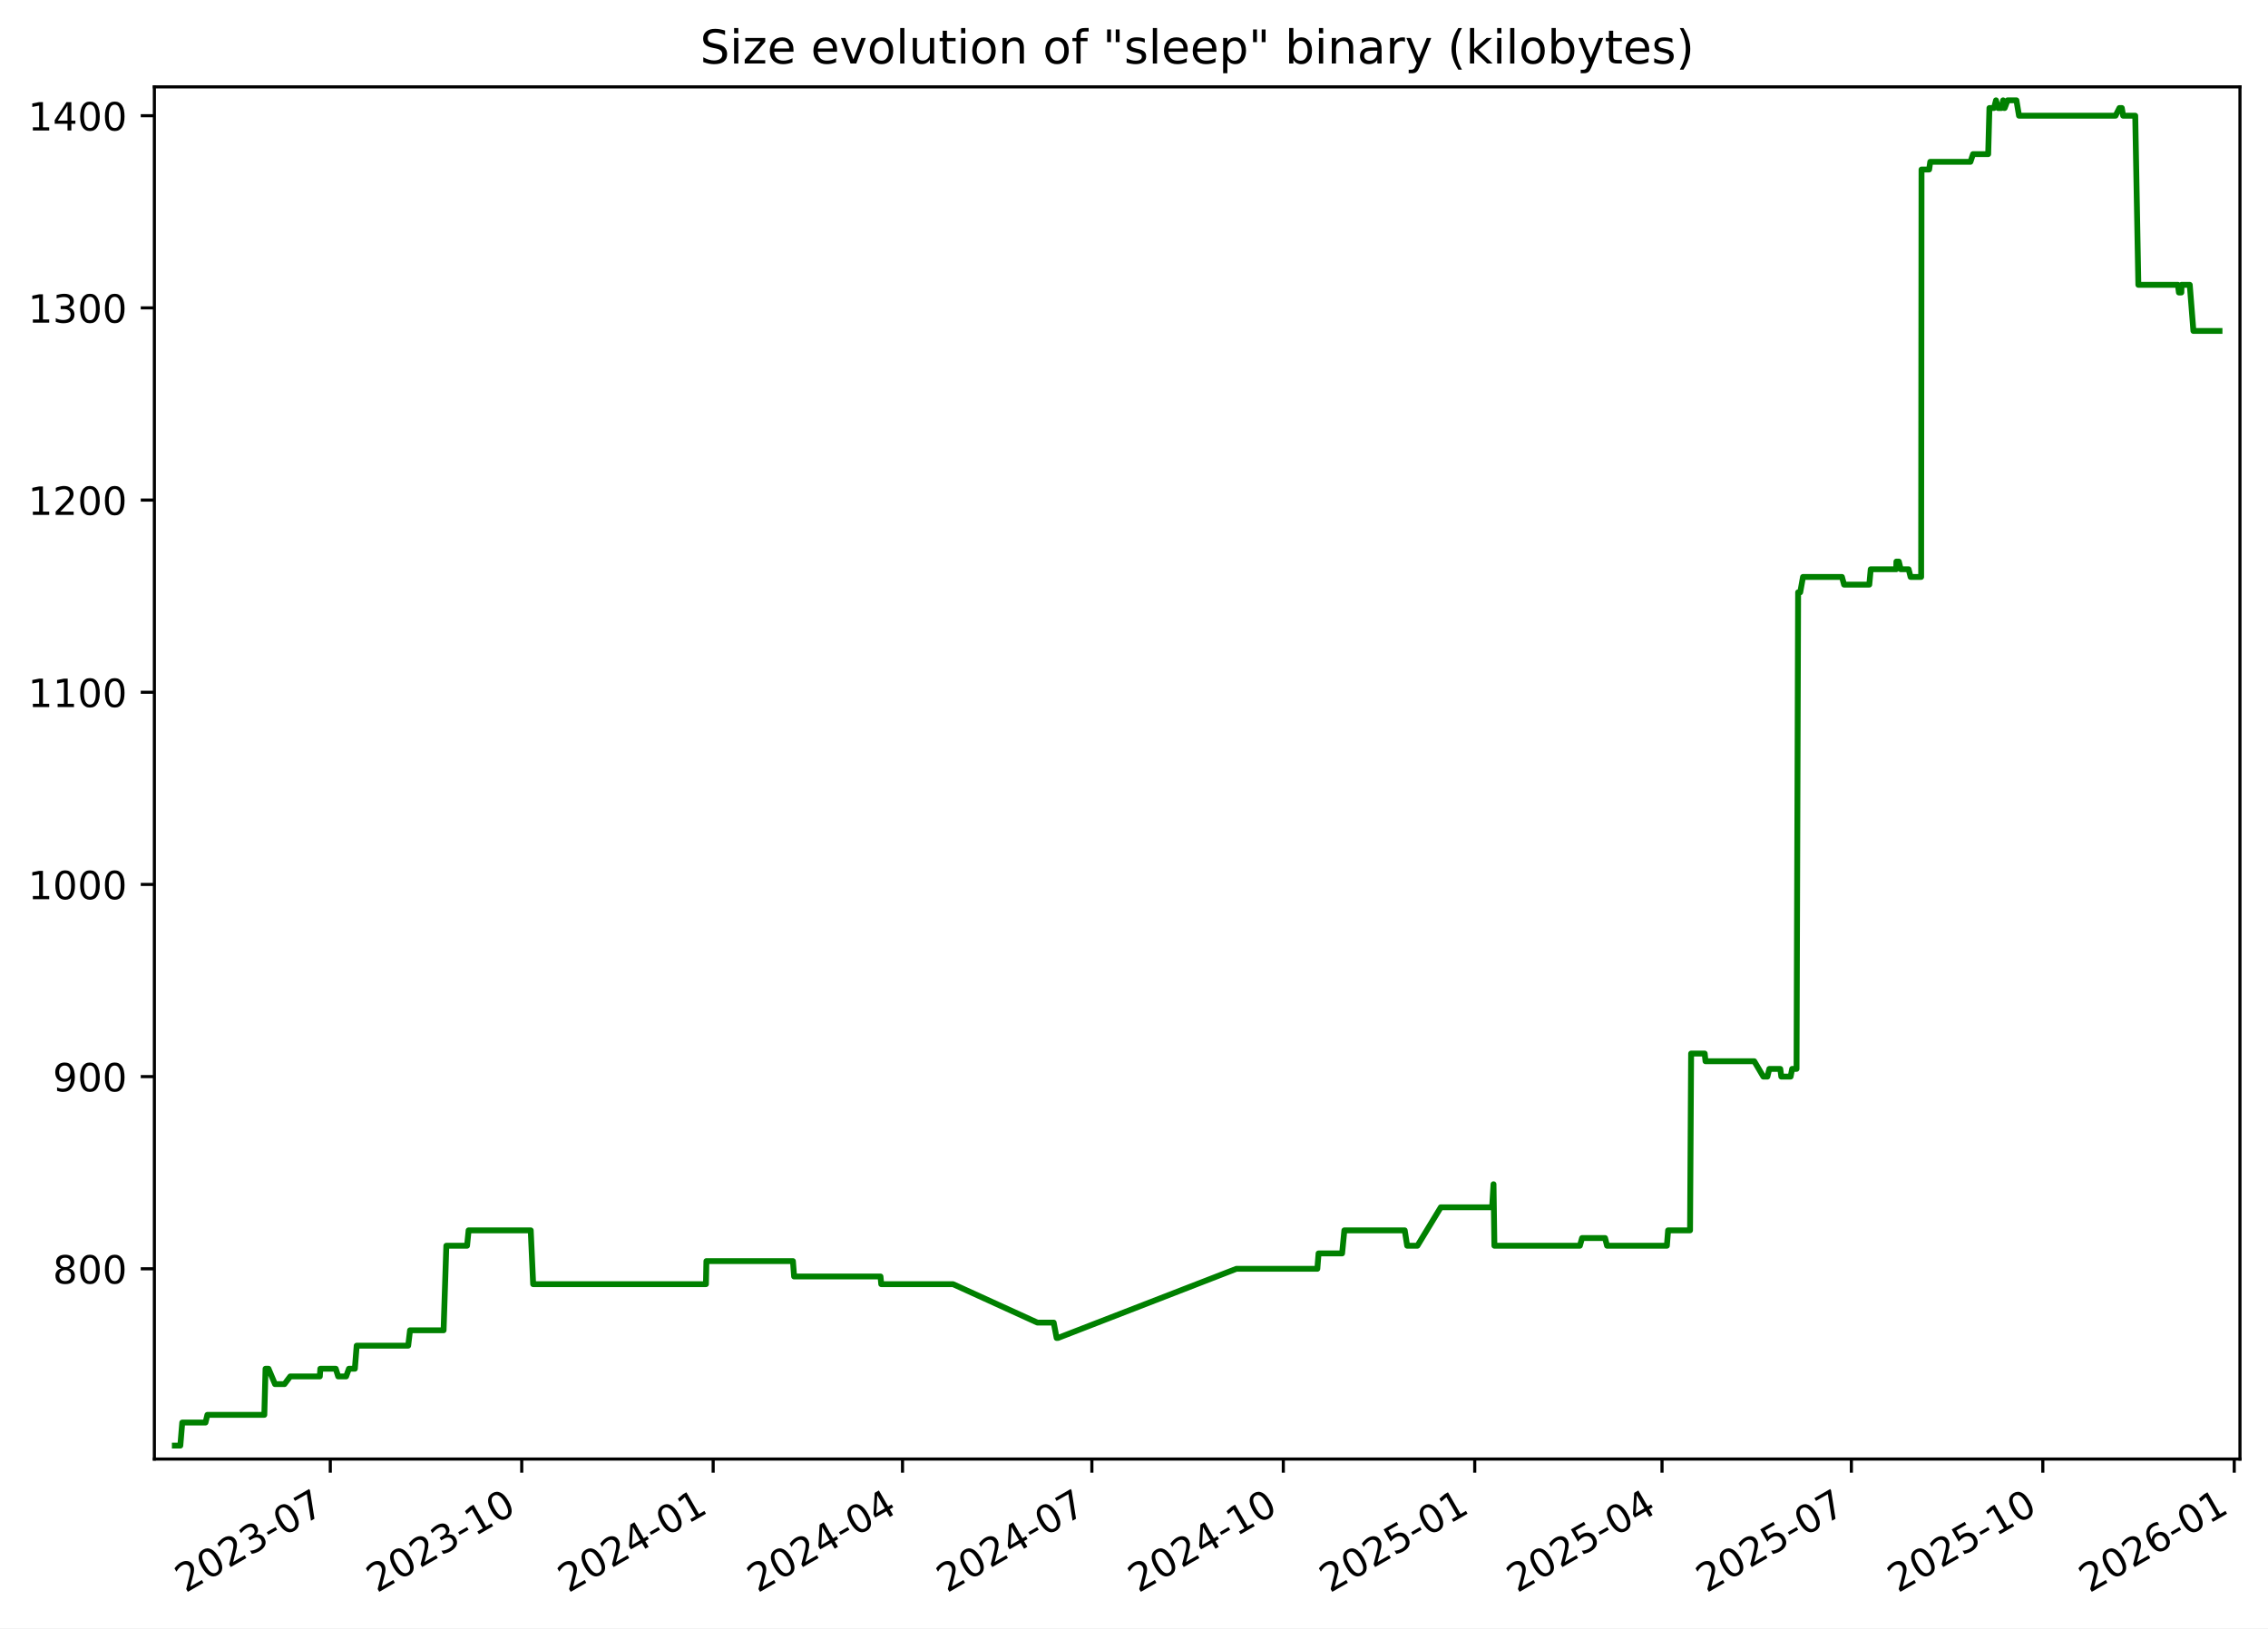
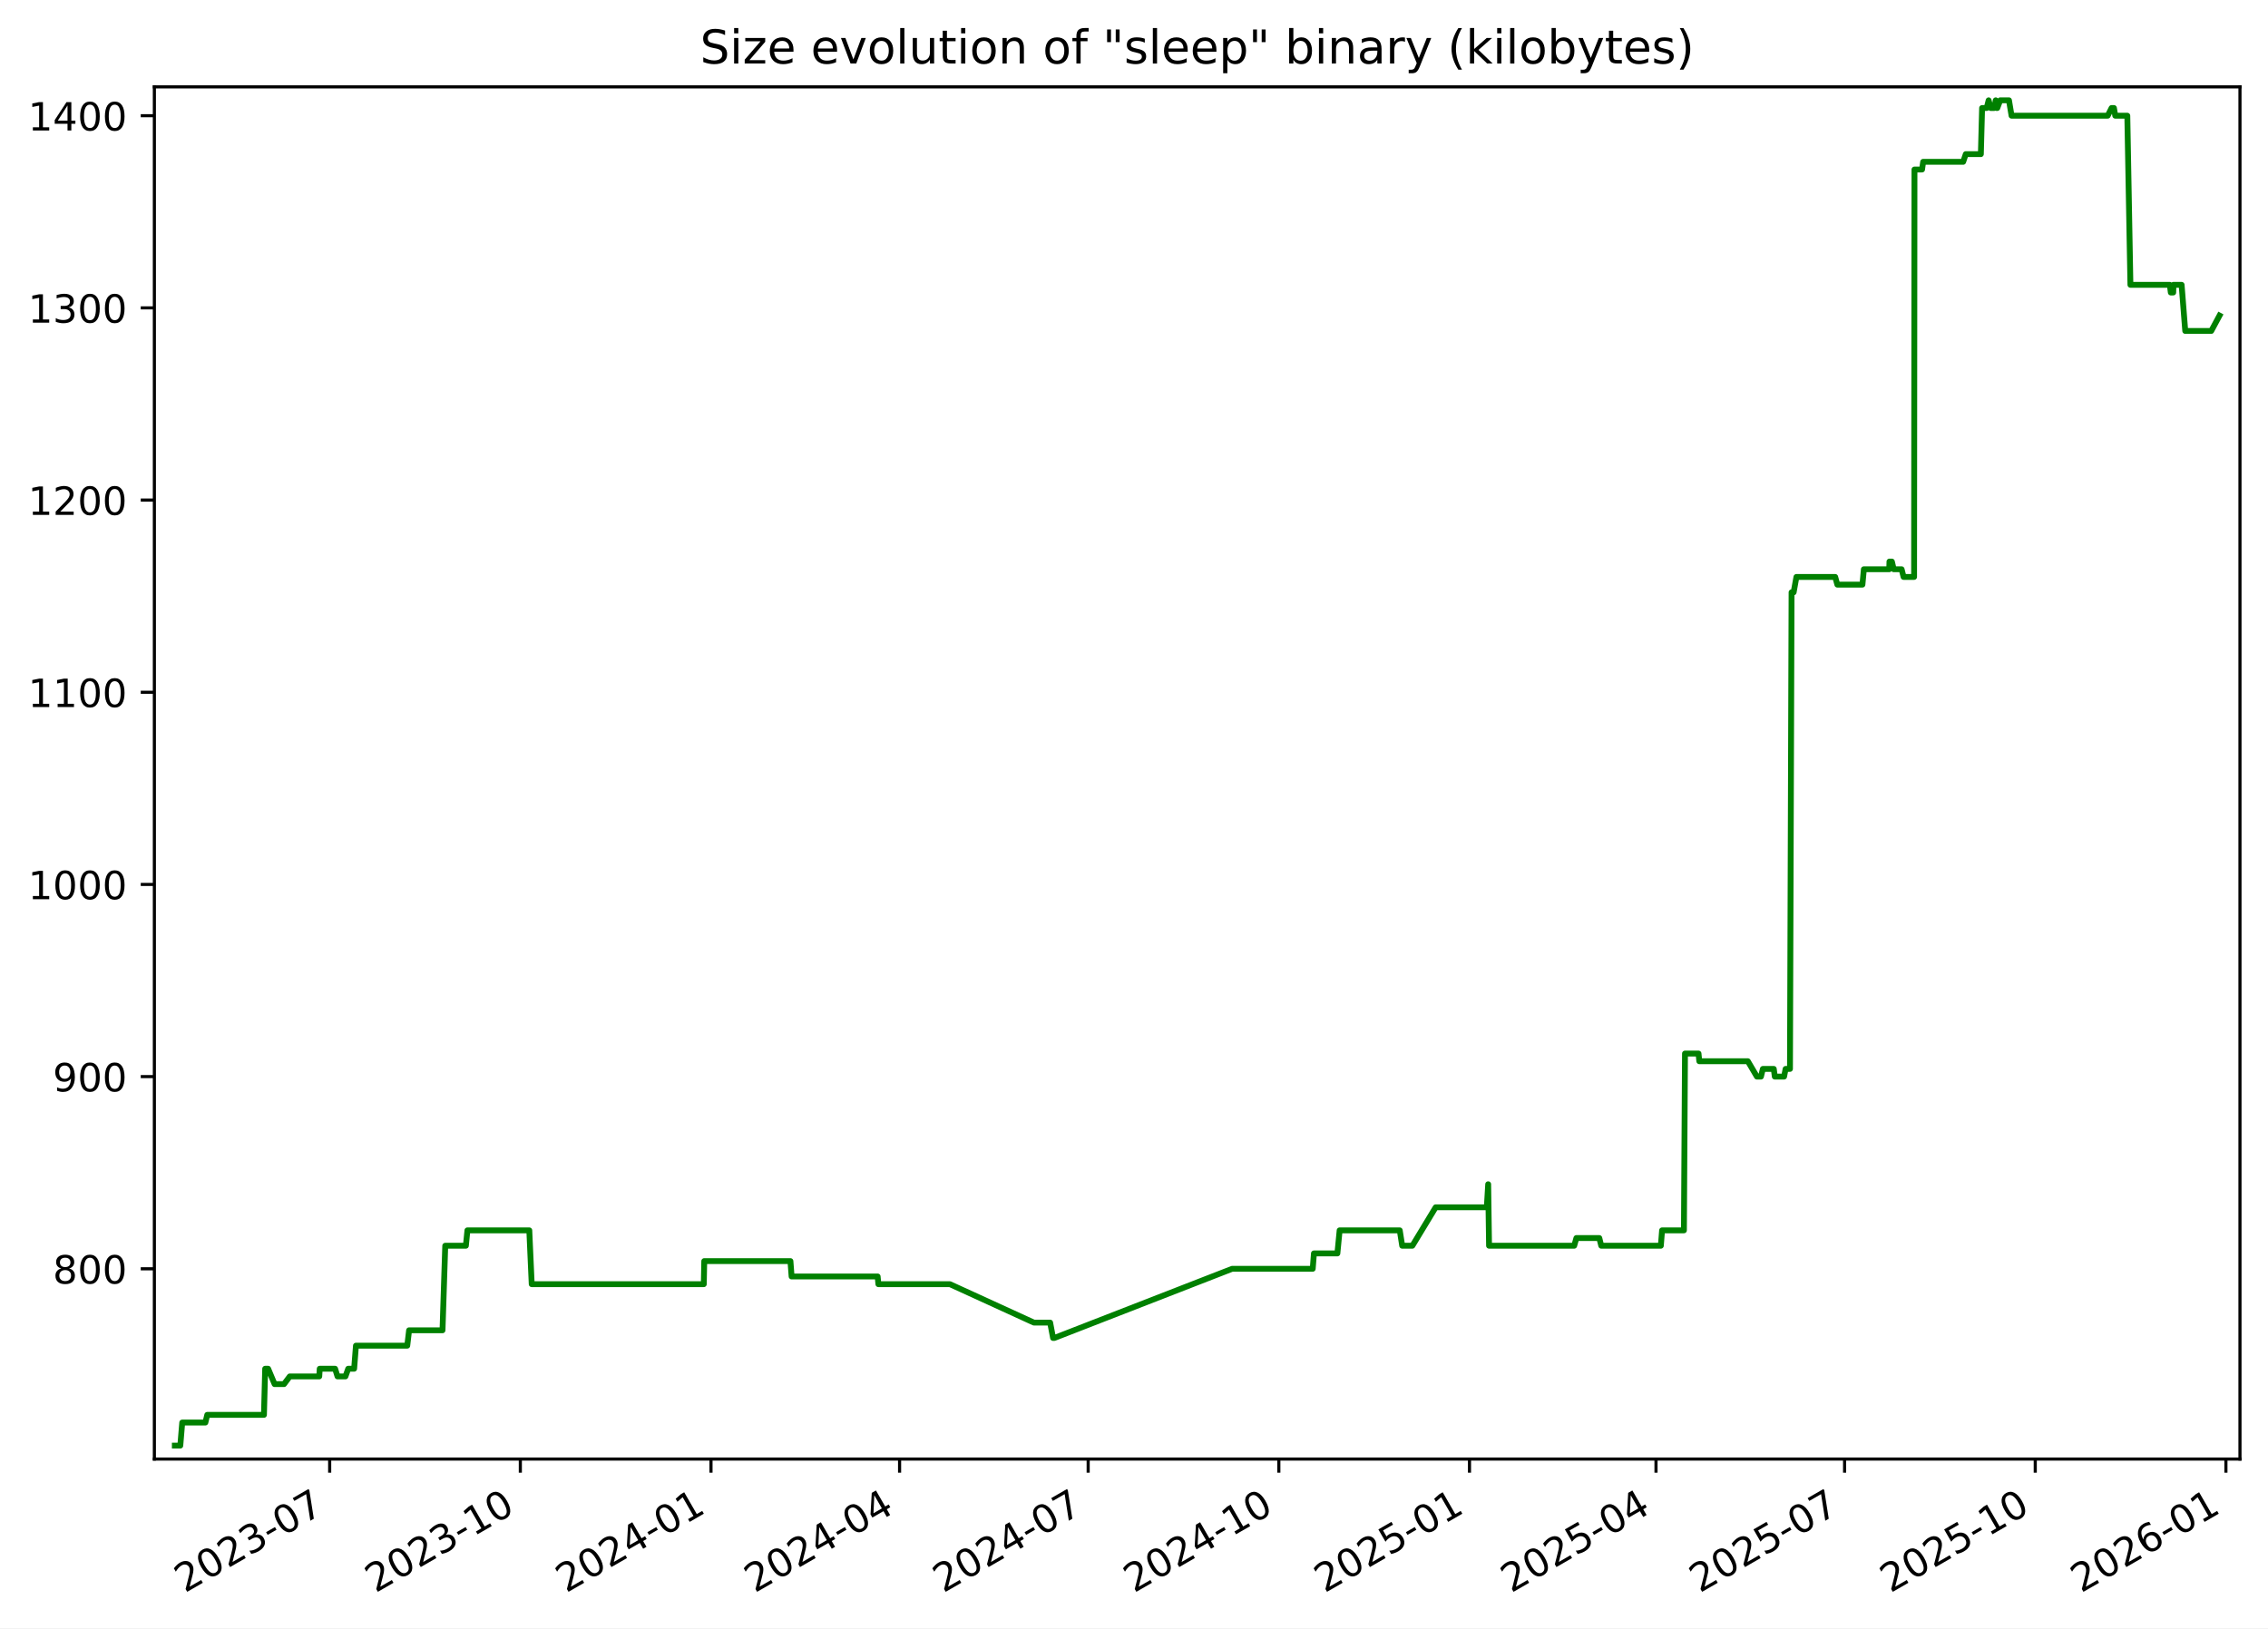
<svg xmlns="http://www.w3.org/2000/svg" xmlns:xlink="http://www.w3.org/1999/xlink" width="582.53pt" height="418.303pt" viewBox="0 0 582.53 418.303" version="1.1">
  <defs>
    <style type="text/css">*{stroke-linejoin: round; stroke-linecap: butt}</style>
  </defs>
  <g id="figure_1">
    <g id="patch_1">
      <path d="M -0 418.303  L 582.53 418.303  L 582.53 0  L -0 0  z " style="fill: #ffffff" />
    </g>
    <g id="axes_1">
      <g id="patch_2">
        <path d="M 39.65 374.83  L 575.33 374.83  L 575.33 22.318  L 39.65 22.318  z " style="fill: #ffffff" />
      </g>
      <g id="matplotlib.axis_1">
        <g id="xtick_1">
          <g id="line2d_1">
            <defs>
-               <path id="mfc25ef2e5e" d="M 0 0  L 0 3.5  " style="stroke: #000000; stroke-width: 0.8" />
+               <path id="m66657b5902" d="M 0 0  L 0 3.5  " style="stroke: #000000; stroke-width: 0.8" />
            </defs>
            <g>
-               <use xlink:href="#mfc25ef2e5e" x="84.836" y="374.83" style="stroke: #000000; stroke-width: 0.8" />
+               <use xlink:href="#m66657b5902" x="84.675" y="374.83" style="stroke: #000000; stroke-width: 0.8" />
            </g>
          </g>
          <g id="text_1">
-             <g transform="translate(47.61141 409.302) rotate(-30) scale(0.1 -0.1)">
+             <g transform="translate(47.44998 409.302) rotate(-30) scale(0.1 -0.1)">
              <defs>
                <path id="DejaVuSans-32" d="M 1228 531  L 3431 531  L 3431 0  L 469 0  L 469 531  Q 828 903 1448 1529  Q 2069 2156 2228 2338  Q 2531 2678 2651 2914  Q 2772 3150 2772 3378  Q 2772 3750 2511 3984  Q 2250 4219 1831 4219  Q 1534 4219 1204 4116  Q 875 4013 500 3803  L 500 4441  Q 881 4594 1212 4672  Q 1544 4750 1819 4750  Q 2544 4750 2975 4387  Q 3406 4025 3406 3419  Q 3406 3131 3298 2873  Q 3191 2616 2906 2266  Q 2828 2175 2409 1742  Q 1991 1309 1228 531  z " transform="scale(0.015625)" />
                <path id="DejaVuSans-30" d="M 2034 4250  Q 1547 4250 1301 3770  Q 1056 3291 1056 2328  Q 1056 1369 1301 889  Q 1547 409 2034 409  Q 2525 409 2770 889  Q 3016 1369 3016 2328  Q 3016 3291 2770 3770  Q 2525 4250 2034 4250  z M 2034 4750  Q 2819 4750 3233 4129  Q 3647 3509 3647 2328  Q 3647 1150 3233 529  Q 2819 -91 2034 -91  Q 1250 -91 836 529  Q 422 1150 422 2328  Q 422 3509 836 4129  Q 1250 4750 2034 4750  z " transform="scale(0.015625)" />
                <path id="DejaVuSans-33" d="M 2597 2516  Q 3050 2419 3304 2112  Q 3559 1806 3559 1356  Q 3559 666 3084 287  Q 2609 -91 1734 -91  Q 1441 -91 1130 -33  Q 819 25 488 141  L 488 750  Q 750 597 1062 519  Q 1375 441 1716 441  Q 2309 441 2620 675  Q 2931 909 2931 1356  Q 2931 1769 2642 2001  Q 2353 2234 1838 2234  L 1294 2234  L 1294 2753  L 1863 2753  Q 2328 2753 2575 2939  Q 2822 3125 2822 3475  Q 2822 3834 2567 4026  Q 2313 4219 1838 4219  Q 1578 4219 1281 4162  Q 984 4106 628 3988  L 628 4550  Q 988 4650 1302 4700  Q 1616 4750 1894 4750  Q 2613 4750 3031 4423  Q 3450 4097 3450 3541  Q 3450 3153 3228 2886  Q 3006 2619 2597 2516  z " transform="scale(0.015625)" />
                <path id="DejaVuSans-2d" d="M 313 2009  L 1997 2009  L 1997 1497  L 313 1497  L 313 2009  z " transform="scale(0.015625)" />
                <path id="DejaVuSans-37" d="M 525 4666  L 3525 4666  L 3525 4397  L 1831 0  L 1172 0  L 2766 4134  L 525 4134  L 525 4666  z " transform="scale(0.015625)" />
              </defs>
              <use xlink:href="#DejaVuSans-32" />
              <use xlink:href="#DejaVuSans-30" x="63.623" />
              <use xlink:href="#DejaVuSans-32" x="127.246" />
              <use xlink:href="#DejaVuSans-33" x="190.869" />
              <use xlink:href="#DejaVuSans-2d" x="254.492" />
              <use xlink:href="#DejaVuSans-30" x="290.576" />
              <use xlink:href="#DejaVuSans-37" x="354.199" />
            </g>
          </g>
        </g>
        <g id="xtick_2">
          <g id="line2d_2">
            <g>
-               <use xlink:href="#mfc25ef2e5e" x="134.006" y="374.83" style="stroke: #000000; stroke-width: 0.8" />
+               <use xlink:href="#m66657b5902" x="133.645" y="374.83" style="stroke: #000000; stroke-width: 0.8" />
            </g>
          </g>
          <g id="text_2">
-             <g transform="translate(96.78087 409.302) rotate(-30) scale(0.1 -0.1)">
+             <g transform="translate(96.42068 409.302) rotate(-30) scale(0.1 -0.1)">
              <defs>
                <path id="DejaVuSans-31" d="M 794 531  L 1825 531  L 1825 4091  L 703 3866  L 703 4441  L 1819 4666  L 2450 4666  L 2450 531  L 3481 531  L 3481 0  L 794 0  L 794 531  z " transform="scale(0.015625)" />
              </defs>
              <use xlink:href="#DejaVuSans-32" />
              <use xlink:href="#DejaVuSans-30" x="63.623" />
              <use xlink:href="#DejaVuSans-32" x="127.246" />
              <use xlink:href="#DejaVuSans-33" x="190.869" />
              <use xlink:href="#DejaVuSans-2d" x="254.492" />
              <use xlink:href="#DejaVuSans-31" x="290.576" />
              <use xlink:href="#DejaVuSans-30" x="354.199" />
            </g>
          </g>
        </g>
        <g id="xtick_3">
          <g id="line2d_3">
            <g>
-               <use xlink:href="#mfc25ef2e5e" x="183.175" y="374.83" style="stroke: #000000; stroke-width: 0.8" />
+               <use xlink:href="#m66657b5902" x="182.616" y="374.83" style="stroke: #000000; stroke-width: 0.8" />
            </g>
          </g>
          <g id="text_3">
-             <g transform="translate(145.9503 409.302) rotate(-30) scale(0.1 -0.1)">
+             <g transform="translate(145.3914 409.302) rotate(-30) scale(0.1 -0.1)">
              <defs>
                <path id="DejaVuSans-34" d="M 2419 4116  L 825 1625  L 2419 1625  L 2419 4116  z M 2253 4666  L 3047 4666  L 3047 1625  L 3713 1625  L 3713 1100  L 3047 1100  L 3047 0  L 2419 0  L 2419 1100  L 313 1100  L 313 1709  L 2253 4666  z " transform="scale(0.015625)" />
              </defs>
              <use xlink:href="#DejaVuSans-32" />
              <use xlink:href="#DejaVuSans-30" x="63.623" />
              <use xlink:href="#DejaVuSans-32" x="127.246" />
              <use xlink:href="#DejaVuSans-34" x="190.869" />
              <use xlink:href="#DejaVuSans-2d" x="254.492" />
              <use xlink:href="#DejaVuSans-30" x="290.576" />
              <use xlink:href="#DejaVuSans-31" x="354.199" />
            </g>
          </g>
        </g>
        <g id="xtick_4">
          <g id="line2d_4">
            <g>
-               <use xlink:href="#mfc25ef2e5e" x="231.81" y="374.83" style="stroke: #000000; stroke-width: 0.8" />
+               <use xlink:href="#m66657b5902" x="231.055" y="374.83" style="stroke: #000000; stroke-width: 0.8" />
            </g>
          </g>
          <g id="text_4">
-             <g transform="translate(194.5853 409.302) rotate(-30) scale(0.1 -0.1)">
+             <g transform="translate(193.8298 409.302) rotate(-30) scale(0.1 -0.1)">
              <use xlink:href="#DejaVuSans-32" />
              <use xlink:href="#DejaVuSans-30" x="63.623" />
              <use xlink:href="#DejaVuSans-32" x="127.246" />
              <use xlink:href="#DejaVuSans-34" x="190.869" />
              <use xlink:href="#DejaVuSans-2d" x="254.492" />
              <use xlink:href="#DejaVuSans-30" x="290.576" />
              <use xlink:href="#DejaVuSans-34" x="354.199" />
            </g>
          </g>
        </g>
        <g id="xtick_5">
          <g id="line2d_5">
            <g>
-               <use xlink:href="#mfc25ef2e5e" x="280.445" y="374.83" style="stroke: #000000; stroke-width: 0.8" />
+               <use xlink:href="#m66657b5902" x="279.493" y="374.83" style="stroke: #000000; stroke-width: 0.8" />
            </g>
          </g>
          <g id="text_5">
-             <g transform="translate(243.2203 409.302) rotate(-30) scale(0.1 -0.1)">
+             <g transform="translate(242.2682 409.302) rotate(-30) scale(0.1 -0.1)">
              <use xlink:href="#DejaVuSans-32" />
              <use xlink:href="#DejaVuSans-30" x="63.623" />
              <use xlink:href="#DejaVuSans-32" x="127.246" />
              <use xlink:href="#DejaVuSans-34" x="190.869" />
              <use xlink:href="#DejaVuSans-2d" x="254.492" />
              <use xlink:href="#DejaVuSans-30" x="290.576" />
              <use xlink:href="#DejaVuSans-37" x="354.199" />
            </g>
          </g>
        </g>
        <g id="xtick_6">
          <g id="line2d_6">
            <g>
-               <use xlink:href="#mfc25ef2e5e" x="329.615" y="374.83" style="stroke: #000000; stroke-width: 0.8" />
+               <use xlink:href="#m66657b5902" x="328.464" y="374.83" style="stroke: #000000; stroke-width: 0.8" />
            </g>
          </g>
          <g id="text_6">
-             <g transform="translate(292.3898 409.302) rotate(-30) scale(0.1 -0.1)">
+             <g transform="translate(291.2389 409.302) rotate(-30) scale(0.1 -0.1)">
              <use xlink:href="#DejaVuSans-32" />
              <use xlink:href="#DejaVuSans-30" x="63.623" />
              <use xlink:href="#DejaVuSans-32" x="127.246" />
              <use xlink:href="#DejaVuSans-34" x="190.869" />
              <use xlink:href="#DejaVuSans-2d" x="254.492" />
              <use xlink:href="#DejaVuSans-31" x="290.576" />
              <use xlink:href="#DejaVuSans-30" x="354.199" />
            </g>
          </g>
        </g>
        <g id="xtick_7">
          <g id="line2d_7">
            <g>
-               <use xlink:href="#mfc25ef2e5e" x="378.784" y="374.83" style="stroke: #000000; stroke-width: 0.8" />
+               <use xlink:href="#m66657b5902" x="377.434" y="374.83" style="stroke: #000000; stroke-width: 0.8" />
            </g>
          </g>
          <g id="text_7">
-             <g transform="translate(341.5593 409.302) rotate(-30) scale(0.1 -0.1)">
+             <g transform="translate(340.2096 409.302) rotate(-30) scale(0.1 -0.1)">
              <defs>
                <path id="DejaVuSans-35" d="M 691 4666  L 3169 4666  L 3169 4134  L 1269 4134  L 1269 2991  Q 1406 3038 1543 3061  Q 1681 3084 1819 3084  Q 2600 3084 3056 2656  Q 3513 2228 3513 1497  Q 3513 744 3044 326  Q 2575 -91 1722 -91  Q 1428 -91 1123 -41  Q 819 9 494 109  L 494 744  Q 775 591 1075 516  Q 1375 441 1709 441  Q 2250 441 2565 725  Q 2881 1009 2881 1497  Q 2881 1984 2565 2268  Q 2250 2553 1709 2553  Q 1456 2553 1204 2497  Q 953 2441 691 2322  L 691 4666  z " transform="scale(0.015625)" />
              </defs>
              <use xlink:href="#DejaVuSans-32" />
              <use xlink:href="#DejaVuSans-30" x="63.623" />
              <use xlink:href="#DejaVuSans-32" x="127.246" />
              <use xlink:href="#DejaVuSans-35" x="190.869" />
              <use xlink:href="#DejaVuSans-2d" x="254.492" />
              <use xlink:href="#DejaVuSans-30" x="290.576" />
              <use xlink:href="#DejaVuSans-31" x="354.199" />
            </g>
          </g>
        </g>
        <g id="xtick_8">
          <g id="line2d_8">
            <g>
-               <use xlink:href="#mfc25ef2e5e" x="426.885" y="374.83" style="stroke: #000000; stroke-width: 0.8" />
+               <use xlink:href="#m66657b5902" x="425.341" y="374.83" style="stroke: #000000; stroke-width: 0.8" />
            </g>
          </g>
          <g id="text_8">
-             <g transform="translate(389.6598 409.302) rotate(-30) scale(0.1 -0.1)">
+             <g transform="translate(388.1157 409.302) rotate(-30) scale(0.1 -0.1)">
              <use xlink:href="#DejaVuSans-32" />
              <use xlink:href="#DejaVuSans-30" x="63.623" />
              <use xlink:href="#DejaVuSans-32" x="127.246" />
              <use xlink:href="#DejaVuSans-35" x="190.869" />
              <use xlink:href="#DejaVuSans-2d" x="254.492" />
              <use xlink:href="#DejaVuSans-30" x="290.576" />
              <use xlink:href="#DejaVuSans-34" x="354.199" />
            </g>
          </g>
        </g>
        <g id="xtick_9">
          <g id="line2d_9">
            <g>
-               <use xlink:href="#mfc25ef2e5e" x="475.52" y="374.83" style="stroke: #000000; stroke-width: 0.8" />
+               <use xlink:href="#m66657b5902" x="473.779" y="374.83" style="stroke: #000000; stroke-width: 0.8" />
            </g>
          </g>
          <g id="text_9">
-             <g transform="translate(438.2948 409.302) rotate(-30) scale(0.1 -0.1)">
+             <g transform="translate(436.5541 409.302) rotate(-30) scale(0.1 -0.1)">
              <use xlink:href="#DejaVuSans-32" />
              <use xlink:href="#DejaVuSans-30" x="63.623" />
              <use xlink:href="#DejaVuSans-32" x="127.246" />
              <use xlink:href="#DejaVuSans-35" x="190.869" />
              <use xlink:href="#DejaVuSans-2d" x="254.492" />
              <use xlink:href="#DejaVuSans-30" x="290.576" />
              <use xlink:href="#DejaVuSans-37" x="354.199" />
            </g>
          </g>
        </g>
        <g id="xtick_10">
          <g id="line2d_10">
            <g>
-               <use xlink:href="#mfc25ef2e5e" x="524.689" y="374.83" style="stroke: #000000; stroke-width: 0.8" />
+               <use xlink:href="#m66657b5902" x="522.75" y="374.83" style="stroke: #000000; stroke-width: 0.8" />
            </g>
          </g>
          <g id="text_10">
-             <g transform="translate(487.4643 409.302) rotate(-30) scale(0.1 -0.1)">
+             <g transform="translate(485.5248 409.302) rotate(-30) scale(0.1 -0.1)">
              <use xlink:href="#DejaVuSans-32" />
              <use xlink:href="#DejaVuSans-30" x="63.623" />
              <use xlink:href="#DejaVuSans-32" x="127.246" />
              <use xlink:href="#DejaVuSans-35" x="190.869" />
              <use xlink:href="#DejaVuSans-2d" x="254.492" />
              <use xlink:href="#DejaVuSans-31" x="290.576" />
              <use xlink:href="#DejaVuSans-30" x="354.199" />
            </g>
          </g>
        </g>
        <g id="xtick_11">
          <g id="line2d_11">
            <g>
-               <use xlink:href="#mfc25ef2e5e" x="573.859" y="374.83" style="stroke: #000000; stroke-width: 0.8" />
+               <use xlink:href="#m66657b5902" x="571.72" y="374.83" style="stroke: #000000; stroke-width: 0.8" />
            </g>
          </g>
          <g id="text_11">
-             <g transform="translate(536.6338 409.302) rotate(-30) scale(0.1 -0.1)">
+             <g transform="translate(534.4955 409.302) rotate(-30) scale(0.1 -0.1)">
              <defs>
                <path id="DejaVuSans-36" d="M 2113 2584  Q 1688 2584 1439 2293  Q 1191 2003 1191 1497  Q 1191 994 1439 701  Q 1688 409 2113 409  Q 2538 409 2786 701  Q 3034 994 3034 1497  Q 3034 2003 2786 2293  Q 2538 2584 2113 2584  z M 3366 4563  L 3366 3988  Q 3128 4100 2886 4159  Q 2644 4219 2406 4219  Q 1781 4219 1451 3797  Q 1122 3375 1075 2522  Q 1259 2794 1537 2939  Q 1816 3084 2150 3084  Q 2853 3084 3261 2657  Q 3669 2231 3669 1497  Q 3669 778 3244 343  Q 2819 -91 2113 -91  Q 1303 -91 875 529  Q 447 1150 447 2328  Q 447 3434 972 4092  Q 1497 4750 2381 4750  Q 2619 4750 2861 4703  Q 3103 4656 3366 4563  z " transform="scale(0.015625)" />
              </defs>
              <use xlink:href="#DejaVuSans-32" />
              <use xlink:href="#DejaVuSans-30" x="63.623" />
              <use xlink:href="#DejaVuSans-32" x="127.246" />
              <use xlink:href="#DejaVuSans-36" x="190.869" />
              <use xlink:href="#DejaVuSans-2d" x="254.492" />
              <use xlink:href="#DejaVuSans-30" x="290.576" />
              <use xlink:href="#DejaVuSans-31" x="354.199" />
            </g>
          </g>
        </g>
      </g>
      <g id="matplotlib.axis_2">
        <g id="ytick_1">
          <g id="line2d_12">
            <defs>
-               <path id="m94d32d3af4" d="M 0 0  L -3.5 0  " style="stroke: #000000; stroke-width: 0.8" />
+               <path id="mdd845cf2f3" d="M 0 0  L -3.5 0  " style="stroke: #000000; stroke-width: 0.8" />
            </defs>
            <g>
-               <use xlink:href="#m94d32d3af4" x="39.65" y="325.952" style="stroke: #000000; stroke-width: 0.8" />
+               <use xlink:href="#mdd845cf2f3" x="39.65" y="325.952" style="stroke: #000000; stroke-width: 0.8" />
            </g>
          </g>
          <g id="text_12">
            <g transform="translate(13.5625 329.7516) scale(0.1 -0.1)">
              <defs>
                <path id="DejaVuSans-38" d="M 2034 2216  Q 1584 2216 1326 1975  Q 1069 1734 1069 1313  Q 1069 891 1326 650  Q 1584 409 2034 409  Q 2484 409 2743 651  Q 3003 894 3003 1313  Q 3003 1734 2745 1975  Q 2488 2216 2034 2216  z M 1403 2484  Q 997 2584 770 2862  Q 544 3141 544 3541  Q 544 4100 942 4425  Q 1341 4750 2034 4750  Q 2731 4750 3128 4425  Q 3525 4100 3525 3541  Q 3525 3141 3298 2862  Q 3072 2584 2669 2484  Q 3125 2378 3379 2068  Q 3634 1759 3634 1313  Q 3634 634 3220 271  Q 2806 -91 2034 -91  Q 1263 -91 848 271  Q 434 634 434 1313  Q 434 1759 690 2068  Q 947 2378 1403 2484  z M 1172 3481  Q 1172 3119 1398 2916  Q 1625 2713 2034 2713  Q 2441 2713 2670 2916  Q 2900 3119 2900 3481  Q 2900 3844 2670 4047  Q 2441 4250 2034 4250  Q 1625 4250 1398 4047  Q 1172 3844 1172 3481  z " transform="scale(0.015625)" />
              </defs>
              <use xlink:href="#DejaVuSans-38" />
              <use xlink:href="#DejaVuSans-30" x="63.623" />
              <use xlink:href="#DejaVuSans-30" x="127.246" />
            </g>
          </g>
        </g>
        <g id="ytick_2">
          <g id="line2d_13">
            <g>
-               <use xlink:href="#m94d32d3af4" x="39.65" y="276.581" style="stroke: #000000; stroke-width: 0.8" />
+               <use xlink:href="#mdd845cf2f3" x="39.65" y="276.581" style="stroke: #000000; stroke-width: 0.8" />
            </g>
          </g>
          <g id="text_13">
            <g transform="translate(13.5625 280.3802) scale(0.1 -0.1)">
              <defs>
                <path id="DejaVuSans-39" d="M 703 97  L 703 672  Q 941 559 1184 500  Q 1428 441 1663 441  Q 2288 441 2617 861  Q 2947 1281 2994 2138  Q 2813 1869 2534 1725  Q 2256 1581 1919 1581  Q 1219 1581 811 2004  Q 403 2428 403 3163  Q 403 3881 828 4315  Q 1253 4750 1959 4750  Q 2769 4750 3195 4129  Q 3622 3509 3622 2328  Q 3622 1225 3098 567  Q 2575 -91 1691 -91  Q 1453 -91 1209 -44  Q 966 3 703 97  z M 1959 2075  Q 2384 2075 2632 2365  Q 2881 2656 2881 3163  Q 2881 3666 2632 3958  Q 2384 4250 1959 4250  Q 1534 4250 1286 3958  Q 1038 3666 1038 3163  Q 1038 2656 1286 2365  Q 1534 2075 1959 2075  z " transform="scale(0.015625)" />
              </defs>
              <use xlink:href="#DejaVuSans-39" />
              <use xlink:href="#DejaVuSans-30" x="63.623" />
              <use xlink:href="#DejaVuSans-30" x="127.246" />
            </g>
          </g>
        </g>
        <g id="ytick_3">
          <g id="line2d_14">
            <g>
-               <use xlink:href="#m94d32d3af4" x="39.65" y="227.21" style="stroke: #000000; stroke-width: 0.8" />
+               <use xlink:href="#mdd845cf2f3" x="39.65" y="227.21" style="stroke: #000000; stroke-width: 0.8" />
            </g>
          </g>
          <g id="text_14">
            <g transform="translate(7.2 231.0088) scale(0.1 -0.1)">
              <use xlink:href="#DejaVuSans-31" />
              <use xlink:href="#DejaVuSans-30" x="63.623" />
              <use xlink:href="#DejaVuSans-30" x="127.246" />
              <use xlink:href="#DejaVuSans-30" x="190.869" />
            </g>
          </g>
        </g>
        <g id="ytick_4">
          <g id="line2d_15">
            <g>
-               <use xlink:href="#m94d32d3af4" x="39.65" y="177.838" style="stroke: #000000; stroke-width: 0.8" />
+               <use xlink:href="#mdd845cf2f3" x="39.65" y="177.838" style="stroke: #000000; stroke-width: 0.8" />
            </g>
          </g>
          <g id="text_15">
            <g transform="translate(7.2 181.6373) scale(0.1 -0.1)">
              <use xlink:href="#DejaVuSans-31" />
              <use xlink:href="#DejaVuSans-31" x="63.623" />
              <use xlink:href="#DejaVuSans-30" x="127.246" />
              <use xlink:href="#DejaVuSans-30" x="190.869" />
            </g>
          </g>
        </g>
        <g id="ytick_5">
          <g id="line2d_16">
            <g>
-               <use xlink:href="#m94d32d3af4" x="39.65" y="128.467" style="stroke: #000000; stroke-width: 0.8" />
+               <use xlink:href="#mdd845cf2f3" x="39.65" y="128.467" style="stroke: #000000; stroke-width: 0.8" />
            </g>
          </g>
          <g id="text_16">
            <g transform="translate(7.2 132.2659) scale(0.1 -0.1)">
              <use xlink:href="#DejaVuSans-31" />
              <use xlink:href="#DejaVuSans-32" x="63.623" />
              <use xlink:href="#DejaVuSans-30" x="127.246" />
              <use xlink:href="#DejaVuSans-30" x="190.869" />
            </g>
          </g>
        </g>
        <g id="ytick_6">
          <g id="line2d_17">
            <g>
-               <use xlink:href="#m94d32d3af4" x="39.65" y="79.095" style="stroke: #000000; stroke-width: 0.8" />
+               <use xlink:href="#mdd845cf2f3" x="39.65" y="79.095" style="stroke: #000000; stroke-width: 0.8" />
            </g>
          </g>
          <g id="text_17">
            <g transform="translate(7.2 82.89449) scale(0.1 -0.1)">
              <use xlink:href="#DejaVuSans-31" />
              <use xlink:href="#DejaVuSans-33" x="63.623" />
              <use xlink:href="#DejaVuSans-30" x="127.246" />
              <use xlink:href="#DejaVuSans-30" x="190.869" />
            </g>
          </g>
        </g>
        <g id="ytick_7">
          <g id="line2d_18">
            <g>
-               <use xlink:href="#m94d32d3af4" x="39.65" y="29.724" style="stroke: #000000; stroke-width: 0.8" />
+               <use xlink:href="#mdd845cf2f3" x="39.65" y="29.724" style="stroke: #000000; stroke-width: 0.8" />
            </g>
          </g>
          <g id="text_18">
            <g transform="translate(7.2 33.52306) scale(0.1 -0.1)">
              <use xlink:href="#DejaVuSans-31" />
              <use xlink:href="#DejaVuSans-34" x="63.623" />
              <use xlink:href="#DejaVuSans-30" x="127.246" />
              <use xlink:href="#DejaVuSans-30" x="190.869" />
            </g>
          </g>
        </g>
      </g>
      <g id="line2d_19">
-         <path d="M 44.902 371.374  L 46.317 371.374  L 46.811 365.45  L 52.785 365.45  L 53.265 363.475  L 67.89 363.475  L 68.203 351.626  L 68.967 351.626  L 70.633 355.575  L 73.067 355.575  L 74.552 353.6  L 82.151 353.6  L 82.272 351.626  L 86.237 351.626  L 86.857 353.6  L 88.905 353.6  L 89.622 351.626  L 91.148 351.626  L 91.613 345.701  L 104.846 345.701  L 105.316 341.751  L 113.936 341.751  L 114.64 320.028  L 119.966 320.028  L 120.358 316.078  L 136.32 316.078  L 136.94 329.902  L 181.321 329.902  L 181.436 323.978  L 203.663 323.978  L 203.964 327.927  L 226.155 327.927  L 226.345 329.902  L 244.787 329.902  L 266.449 339.776  L 270.641 339.776  L 271.394 343.726  L 271.719 343.726  L 317.581 325.952  L 338.356 325.952  L 338.668 322.003  L 344.717 322.003  L 345.295 316.078  L 360.801 316.078  L 361.428 320.028  L 364.06 320.028  L 370.063 310.154  L 383.25 310.154  L 383.606 304.229  L 383.83 320.028  L 405.789 320.028  L 406.35 318.053  L 412.261 318.053  L 412.764 320.028  L 428.135 320.028  L 428.449 316.078  L 434.087 316.078  L 434.359 270.656  L 437.85 270.656  L 438.052 272.631  L 450.573 272.631  L 452.908 276.581  L 453.949 276.581  L 454.441 274.606  L 457.262 274.606  L 457.519 276.581  L 459.916 276.581  L 460.303 274.606  L 461.437 274.606  L 461.843 152.165  L 462.383 152.165  L 463.096 148.215  L 473.1 148.215  L 473.645 150.19  L 480.122 150.19  L 480.49 146.24  L 487.037 146.24  L 487.088 144.266  L 487.711 144.266  L 488.19 146.24  L 490.225 146.24  L 490.729 148.215  L 493.444 148.215  L 493.539 43.548  L 495.496 43.548  L 495.778 41.573  L 506.103 41.573  L 506.77 39.598  L 510.661 39.598  L 510.979 27.749  L 512.161 27.749  L 512.669 25.774  L 513.192 27.749  L 514.12 27.749  L 514.494 25.774  L 514.739 27.749  L 514.9 27.749  L 515.646 25.774  L 517.914 25.774  L 518.578 29.724  L 543.376 29.724  L 544.369 27.749  L 544.985 27.749  L 545.32 29.724  L 548.431 29.724  L 549.231 73.171  L 559.383 73.171  L 559.647 75.146  L 560.271 75.146  L 560.326 73.171  L 562.435 73.171  L 563.37 85.02  L 570.078 85.02  L 570.078 85.02  " clip-path="url(#p181e31b2ac)" style="fill: none; stroke: #008000; stroke-width: 1.5; stroke-linecap: square" />
+         <path d="M 44.902 371.374  L 46.311 371.374  L 46.804 365.45  L 52.753 365.45  L 53.232 363.475  L 67.797 363.475  L 68.109 351.626  L 68.87 351.626  L 70.529 355.575  L 72.953 355.575  L 74.432 353.6  L 82 353.6  L 82.121 351.626  L 86.07 351.626  L 86.687 353.6  L 88.727 353.6  L 89.441 351.626  L 90.961 351.626  L 91.424 345.701  L 104.604 345.701  L 105.072 341.751  L 113.657 341.751  L 114.358 320.028  L 119.662 320.028  L 120.053 316.078  L 135.95 316.078  L 136.568 329.902  L 180.769 329.902  L 180.884 323.978  L 203.022 323.978  L 203.321 327.927  L 225.423 327.927  L 225.612 329.902  L 243.979 329.902  L 265.553 339.776  L 269.728 339.776  L 270.478 343.726  L 270.802 343.726  L 316.479 325.952  L 337.17 325.952  L 337.48 322.003  L 343.505 322.003  L 344.081 316.078  L 359.524 316.078  L 360.149 320.028  L 362.769 320.028  L 368.748 310.154  L 381.882 310.154  L 382.237 304.229  L 382.46 320.028  L 404.33 320.028  L 404.889 318.053  L 410.776 318.053  L 411.277 320.028  L 426.586 320.028  L 426.899 316.078  L 432.514 316.078  L 432.785 270.656  L 436.262 270.656  L 436.463 272.631  L 448.933 272.631  L 451.259 276.581  L 452.296 276.581  L 452.785 274.606  L 455.595 274.606  L 455.851 276.581  L 458.238 276.581  L 458.624 274.606  L 459.753 274.606  L 460.158 152.165  L 460.695 152.165  L 461.406 148.215  L 471.369 148.215  L 471.912 150.19  L 478.363 150.19  L 478.729 146.24  L 485.25 146.24  L 485.3 144.266  L 485.921 144.266  L 486.399 146.24  L 488.424 146.24  L 488.927 148.215  L 491.631 148.215  L 491.726 43.548  L 493.675 43.548  L 493.955 41.573  L 504.238 41.573  L 504.903 39.598  L 508.778 39.598  L 509.095 27.749  L 510.272 27.749  L 510.778 25.774  L 511.299 27.749  L 512.224 27.749  L 512.595 25.774  L 512.839 27.749  L 513 27.749  L 513.744 25.774  L 516.002 25.774  L 516.663 29.724  L 541.361 29.724  L 542.35 27.749  L 542.963 27.749  L 543.297 29.724  L 546.396 29.724  L 547.192 73.171  L 557.303 73.171  L 557.566 75.146  L 558.188 75.146  L 558.243 73.171  L 560.343 73.171  L 561.274 85.02  L 567.955 85.02  L 570.078 81.07  L 570.078 81.07  " clip-path="url(#p15d1d8d7cd)" style="fill: none; stroke: #008000; stroke-width: 1.5; stroke-linecap: square" />
      </g>
      <g id="patch_3">
        <path d="M 39.65 374.83  L 39.65 22.318  " style="fill: none; stroke: #000000; stroke-width: 0.8; stroke-linejoin: miter; stroke-linecap: square" />
      </g>
      <g id="patch_4">
        <path d="M 575.33 374.83  L 575.33 22.318  " style="fill: none; stroke: #000000; stroke-width: 0.8; stroke-linejoin: miter; stroke-linecap: square" />
      </g>
      <g id="patch_5">
        <path d="M 39.65 374.83  L 575.33 374.83  " style="fill: none; stroke: #000000; stroke-width: 0.8; stroke-linejoin: miter; stroke-linecap: square" />
      </g>
      <g id="patch_6">
        <path d="M 39.65 22.318  L 575.33 22.318  " style="fill: none; stroke: #000000; stroke-width: 0.8; stroke-linejoin: miter; stroke-linecap: square" />
      </g>
      <g id="text_19">
        <g transform="translate(179.8091 16.31812) scale(0.12 -0.12)">
          <defs>
            <path id="DejaVuSans-53" d="M 3425 4513  L 3425 3897  Q 3066 4069 2747 4153  Q 2428 4238 2131 4238  Q 1616 4238 1336 4038  Q 1056 3838 1056 3469  Q 1056 3159 1242 3001  Q 1428 2844 1947 2747  L 2328 2669  Q 3034 2534 3370 2195  Q 3706 1856 3706 1288  Q 3706 609 3251 259  Q 2797 -91 1919 -91  Q 1588 -91 1214 -16  Q 841 59 441 206  L 441 856  Q 825 641 1194 531  Q 1563 422 1919 422  Q 2459 422 2753 634  Q 3047 847 3047 1241  Q 3047 1584 2836 1778  Q 2625 1972 2144 2069  L 1759 2144  Q 1053 2284 737 2584  Q 422 2884 422 3419  Q 422 4038 858 4394  Q 1294 4750 2059 4750  Q 2388 4750 2728 4690  Q 3069 4631 3425 4513  z " transform="scale(0.015625)" />
            <path id="DejaVuSans-69" d="M 603 3500  L 1178 3500  L 1178 0  L 603 0  L 603 3500  z M 603 4863  L 1178 4863  L 1178 4134  L 603 4134  L 603 4863  z " transform="scale(0.015625)" />
            <path id="DejaVuSans-7a" d="M 353 3500  L 3084 3500  L 3084 2975  L 922 459  L 3084 459  L 3084 0  L 275 0  L 275 525  L 2438 3041  L 353 3041  L 353 3500  z " transform="scale(0.015625)" />
            <path id="DejaVuSans-65" d="M 3597 1894  L 3597 1613  L 953 1613  Q 991 1019 1311 708  Q 1631 397 2203 397  Q 2534 397 2845 478  Q 3156 559 3463 722  L 3463 178  Q 3153 47 2828 -22  Q 2503 -91 2169 -91  Q 1331 -91 842 396  Q 353 884 353 1716  Q 353 2575 817 3079  Q 1281 3584 2069 3584  Q 2775 3584 3186 3129  Q 3597 2675 3597 1894  z M 3022 2063  Q 3016 2534 2758 2815  Q 2500 3097 2075 3097  Q 1594 3097 1305 2825  Q 1016 2553 972 2059  L 3022 2063  z " transform="scale(0.015625)" />
            <path id="DejaVuSans-20" transform="scale(0.015625)" />
            <path id="DejaVuSans-76" d="M 191 3500  L 800 3500  L 1894 563  L 2988 3500  L 3597 3500  L 2284 0  L 1503 0  L 191 3500  z " transform="scale(0.015625)" />
            <path id="DejaVuSans-6f" d="M 1959 3097  Q 1497 3097 1228 2736  Q 959 2375 959 1747  Q 959 1119 1226 758  Q 1494 397 1959 397  Q 2419 397 2687 759  Q 2956 1122 2956 1747  Q 2956 2369 2687 2733  Q 2419 3097 1959 3097  z M 1959 3584  Q 2709 3584 3137 3096  Q 3566 2609 3566 1747  Q 3566 888 3137 398  Q 2709 -91 1959 -91  Q 1206 -91 779 398  Q 353 888 353 1747  Q 353 2609 779 3096  Q 1206 3584 1959 3584  z " transform="scale(0.015625)" />
            <path id="DejaVuSans-6c" d="M 603 4863  L 1178 4863  L 1178 0  L 603 0  L 603 4863  z " transform="scale(0.015625)" />
            <path id="DejaVuSans-75" d="M 544 1381  L 544 3500  L 1119 3500  L 1119 1403  Q 1119 906 1312 657  Q 1506 409 1894 409  Q 2359 409 2629 706  Q 2900 1003 2900 1516  L 2900 3500  L 3475 3500  L 3475 0  L 2900 0  L 2900 538  Q 2691 219 2414 64  Q 2138 -91 1772 -91  Q 1169 -91 856 284  Q 544 659 544 1381  z M 1991 3584  L 1991 3584  z " transform="scale(0.015625)" />
            <path id="DejaVuSans-74" d="M 1172 4494  L 1172 3500  L 2356 3500  L 2356 3053  L 1172 3053  L 1172 1153  Q 1172 725 1289 603  Q 1406 481 1766 481  L 2356 481  L 2356 0  L 1766 0  Q 1100 0 847 248  Q 594 497 594 1153  L 594 3053  L 172 3053  L 172 3500  L 594 3500  L 594 4494  L 1172 4494  z " transform="scale(0.015625)" />
            <path id="DejaVuSans-6e" d="M 3513 2113  L 3513 0  L 2938 0  L 2938 2094  Q 2938 2591 2744 2837  Q 2550 3084 2163 3084  Q 1697 3084 1428 2787  Q 1159 2491 1159 1978  L 1159 0  L 581 0  L 581 3500  L 1159 3500  L 1159 2956  Q 1366 3272 1645 3428  Q 1925 3584 2291 3584  Q 2894 3584 3203 3211  Q 3513 2838 3513 2113  z " transform="scale(0.015625)" />
            <path id="DejaVuSans-66" d="M 2375 4863  L 2375 4384  L 1825 4384  Q 1516 4384 1395 4259  Q 1275 4134 1275 3809  L 1275 3500  L 2222 3500  L 2222 3053  L 1275 3053  L 1275 0  L 697 0  L 697 3053  L 147 3053  L 147 3500  L 697 3500  L 697 3744  Q 697 4328 969 4595  Q 1241 4863 1831 4863  L 2375 4863  z " transform="scale(0.015625)" />
            <path id="DejaVuSans-22" d="M 1147 4666  L 1147 2931  L 616 2931  L 616 4666  L 1147 4666  z M 2328 4666  L 2328 2931  L 1797 2931  L 1797 4666  L 2328 4666  z " transform="scale(0.015625)" />
            <path id="DejaVuSans-73" d="M 2834 3397  L 2834 2853  Q 2591 2978 2328 3040  Q 2066 3103 1784 3103  Q 1356 3103 1142 2972  Q 928 2841 928 2578  Q 928 2378 1081 2264  Q 1234 2150 1697 2047  L 1894 2003  Q 2506 1872 2764 1633  Q 3022 1394 3022 966  Q 3022 478 2636 193  Q 2250 -91 1575 -91  Q 1294 -91 989 -36  Q 684 19 347 128  L 347 722  Q 666 556 975 473  Q 1284 391 1588 391  Q 1994 391 2212 530  Q 2431 669 2431 922  Q 2431 1156 2273 1281  Q 2116 1406 1581 1522  L 1381 1569  Q 847 1681 609 1914  Q 372 2147 372 2553  Q 372 3047 722 3315  Q 1072 3584 1716 3584  Q 2034 3584 2315 3537  Q 2597 3491 2834 3397  z " transform="scale(0.015625)" />
            <path id="DejaVuSans-70" d="M 1159 525  L 1159 -1331  L 581 -1331  L 581 3500  L 1159 3500  L 1159 2969  Q 1341 3281 1617 3432  Q 1894 3584 2278 3584  Q 2916 3584 3314 3078  Q 3713 2572 3713 1747  Q 3713 922 3314 415  Q 2916 -91 2278 -91  Q 1894 -91 1617 61  Q 1341 213 1159 525  z M 3116 1747  Q 3116 2381 2855 2742  Q 2594 3103 2138 3103  Q 1681 3103 1420 2742  Q 1159 2381 1159 1747  Q 1159 1113 1420 752  Q 1681 391 2138 391  Q 2594 391 2855 752  Q 3116 1113 3116 1747  z " transform="scale(0.015625)" />
            <path id="DejaVuSans-62" d="M 3116 1747  Q 3116 2381 2855 2742  Q 2594 3103 2138 3103  Q 1681 3103 1420 2742  Q 1159 2381 1159 1747  Q 1159 1113 1420 752  Q 1681 391 2138 391  Q 2594 391 2855 752  Q 3116 1113 3116 1747  z M 1159 2969  Q 1341 3281 1617 3432  Q 1894 3584 2278 3584  Q 2916 3584 3314 3078  Q 3713 2572 3713 1747  Q 3713 922 3314 415  Q 2916 -91 2278 -91  Q 1894 -91 1617 61  Q 1341 213 1159 525  L 1159 0  L 581 0  L 581 4863  L 1159 4863  L 1159 2969  z " transform="scale(0.015625)" />
            <path id="DejaVuSans-61" d="M 2194 1759  Q 1497 1759 1228 1600  Q 959 1441 959 1056  Q 959 750 1161 570  Q 1363 391 1709 391  Q 2188 391 2477 730  Q 2766 1069 2766 1631  L 2766 1759  L 2194 1759  z M 3341 1997  L 3341 0  L 2766 0  L 2766 531  Q 2569 213 2275 61  Q 1981 -91 1556 -91  Q 1019 -91 701 211  Q 384 513 384 1019  Q 384 1609 779 1909  Q 1175 2209 1959 2209  L 2766 2209  L 2766 2266  Q 2766 2663 2505 2880  Q 2244 3097 1772 3097  Q 1472 3097 1187 3025  Q 903 2953 641 2809  L 641 3341  Q 956 3463 1253 3523  Q 1550 3584 1831 3584  Q 2591 3584 2966 3190  Q 3341 2797 3341 1997  z " transform="scale(0.015625)" />
            <path id="DejaVuSans-72" d="M 2631 2963  Q 2534 3019 2420 3045  Q 2306 3072 2169 3072  Q 1681 3072 1420 2755  Q 1159 2438 1159 1844  L 1159 0  L 581 0  L 581 3500  L 1159 3500  L 1159 2956  Q 1341 3275 1631 3429  Q 1922 3584 2338 3584  Q 2397 3584 2469 3576  Q 2541 3569 2628 3553  L 2631 2963  z " transform="scale(0.015625)" />
            <path id="DejaVuSans-79" d="M 2059 -325  Q 1816 -950 1584 -1140  Q 1353 -1331 966 -1331  L 506 -1331  L 506 -850  L 844 -850  Q 1081 -850 1212 -737  Q 1344 -625 1503 -206  L 1606 56  L 191 3500  L 800 3500  L 1894 763  L 2988 3500  L 3597 3500  L 2059 -325  z " transform="scale(0.015625)" />
            <path id="DejaVuSans-28" d="M 1984 4856  Q 1566 4138 1362 3434  Q 1159 2731 1159 2009  Q 1159 1288 1364 580  Q 1569 -128 1984 -844  L 1484 -844  Q 1016 -109 783 600  Q 550 1309 550 2009  Q 550 2706 781 3412  Q 1013 4119 1484 4856  L 1984 4856  z " transform="scale(0.015625)" />
            <path id="DejaVuSans-6b" d="M 581 4863  L 1159 4863  L 1159 1991  L 2875 3500  L 3609 3500  L 1753 1863  L 3688 0  L 2938 0  L 1159 1709  L 1159 0  L 581 0  L 581 4863  z " transform="scale(0.015625)" />
            <path id="DejaVuSans-29" d="M 513 4856  L 1013 4856  Q 1481 4119 1714 3412  Q 1947 2706 1947 2009  Q 1947 1309 1714 600  Q 1481 -109 1013 -844  L 513 -844  Q 928 -128 1133 580  Q 1338 1288 1338 2009  Q 1338 2731 1133 3434  Q 928 4138 513 4856  z " transform="scale(0.015625)" />
          </defs>
          <use xlink:href="#DejaVuSans-53" />
          <use xlink:href="#DejaVuSans-69" x="63.477" />
          <use xlink:href="#DejaVuSans-7a" x="91.26" />
          <use xlink:href="#DejaVuSans-65" x="143.75" />
          <use xlink:href="#DejaVuSans-20" x="205.273" />
          <use xlink:href="#DejaVuSans-65" x="237.061" />
          <use xlink:href="#DejaVuSans-76" x="298.584" />
          <use xlink:href="#DejaVuSans-6f" x="357.764" />
          <use xlink:href="#DejaVuSans-6c" x="418.945" />
          <use xlink:href="#DejaVuSans-75" x="446.729" />
          <use xlink:href="#DejaVuSans-74" x="510.107" />
          <use xlink:href="#DejaVuSans-69" x="549.316" />
          <use xlink:href="#DejaVuSans-6f" x="577.1" />
          <use xlink:href="#DejaVuSans-6e" x="638.281" />
          <use xlink:href="#DejaVuSans-20" x="701.66" />
          <use xlink:href="#DejaVuSans-6f" x="733.447" />
          <use xlink:href="#DejaVuSans-66" x="794.629" />
          <use xlink:href="#DejaVuSans-20" x="829.834" />
          <use xlink:href="#DejaVuSans-22" x="861.621" />
          <use xlink:href="#DejaVuSans-73" x="907.617" />
          <use xlink:href="#DejaVuSans-6c" x="959.717" />
          <use xlink:href="#DejaVuSans-65" x="987.5" />
          <use xlink:href="#DejaVuSans-65" x="1049.023" />
          <use xlink:href="#DejaVuSans-70" x="1110.547" />
          <use xlink:href="#DejaVuSans-22" x="1174.023" />
          <use xlink:href="#DejaVuSans-20" x="1220.02" />
          <use xlink:href="#DejaVuSans-62" x="1251.807" />
          <use xlink:href="#DejaVuSans-69" x="1315.283" />
          <use xlink:href="#DejaVuSans-6e" x="1343.066" />
          <use xlink:href="#DejaVuSans-61" x="1406.445" />
          <use xlink:href="#DejaVuSans-72" x="1467.725" />
          <use xlink:href="#DejaVuSans-79" x="1508.838" />
          <use xlink:href="#DejaVuSans-20" x="1568.018" />
          <use xlink:href="#DejaVuSans-28" x="1599.805" />
          <use xlink:href="#DejaVuSans-6b" x="1638.818" />
          <use xlink:href="#DejaVuSans-69" x="1696.729" />
          <use xlink:href="#DejaVuSans-6c" x="1724.512" />
          <use xlink:href="#DejaVuSans-6f" x="1752.295" />
          <use xlink:href="#DejaVuSans-62" x="1813.477" />
          <use xlink:href="#DejaVuSans-79" x="1876.953" />
          <use xlink:href="#DejaVuSans-74" x="1936.133" />
          <use xlink:href="#DejaVuSans-65" x="1975.342" />
          <use xlink:href="#DejaVuSans-73" x="2036.865" />
          <use xlink:href="#DejaVuSans-29" x="2088.965" />
        </g>
      </g>
    </g>
  </g>
  <defs>
-     <clipPath id="p181e31b2ac">
+     <clipPath id="p15d1d8d7cd">
      <rect x="39.65" y="22.318" width="535.68" height="352.512" />
    </clipPath>
  </defs>
</svg>
